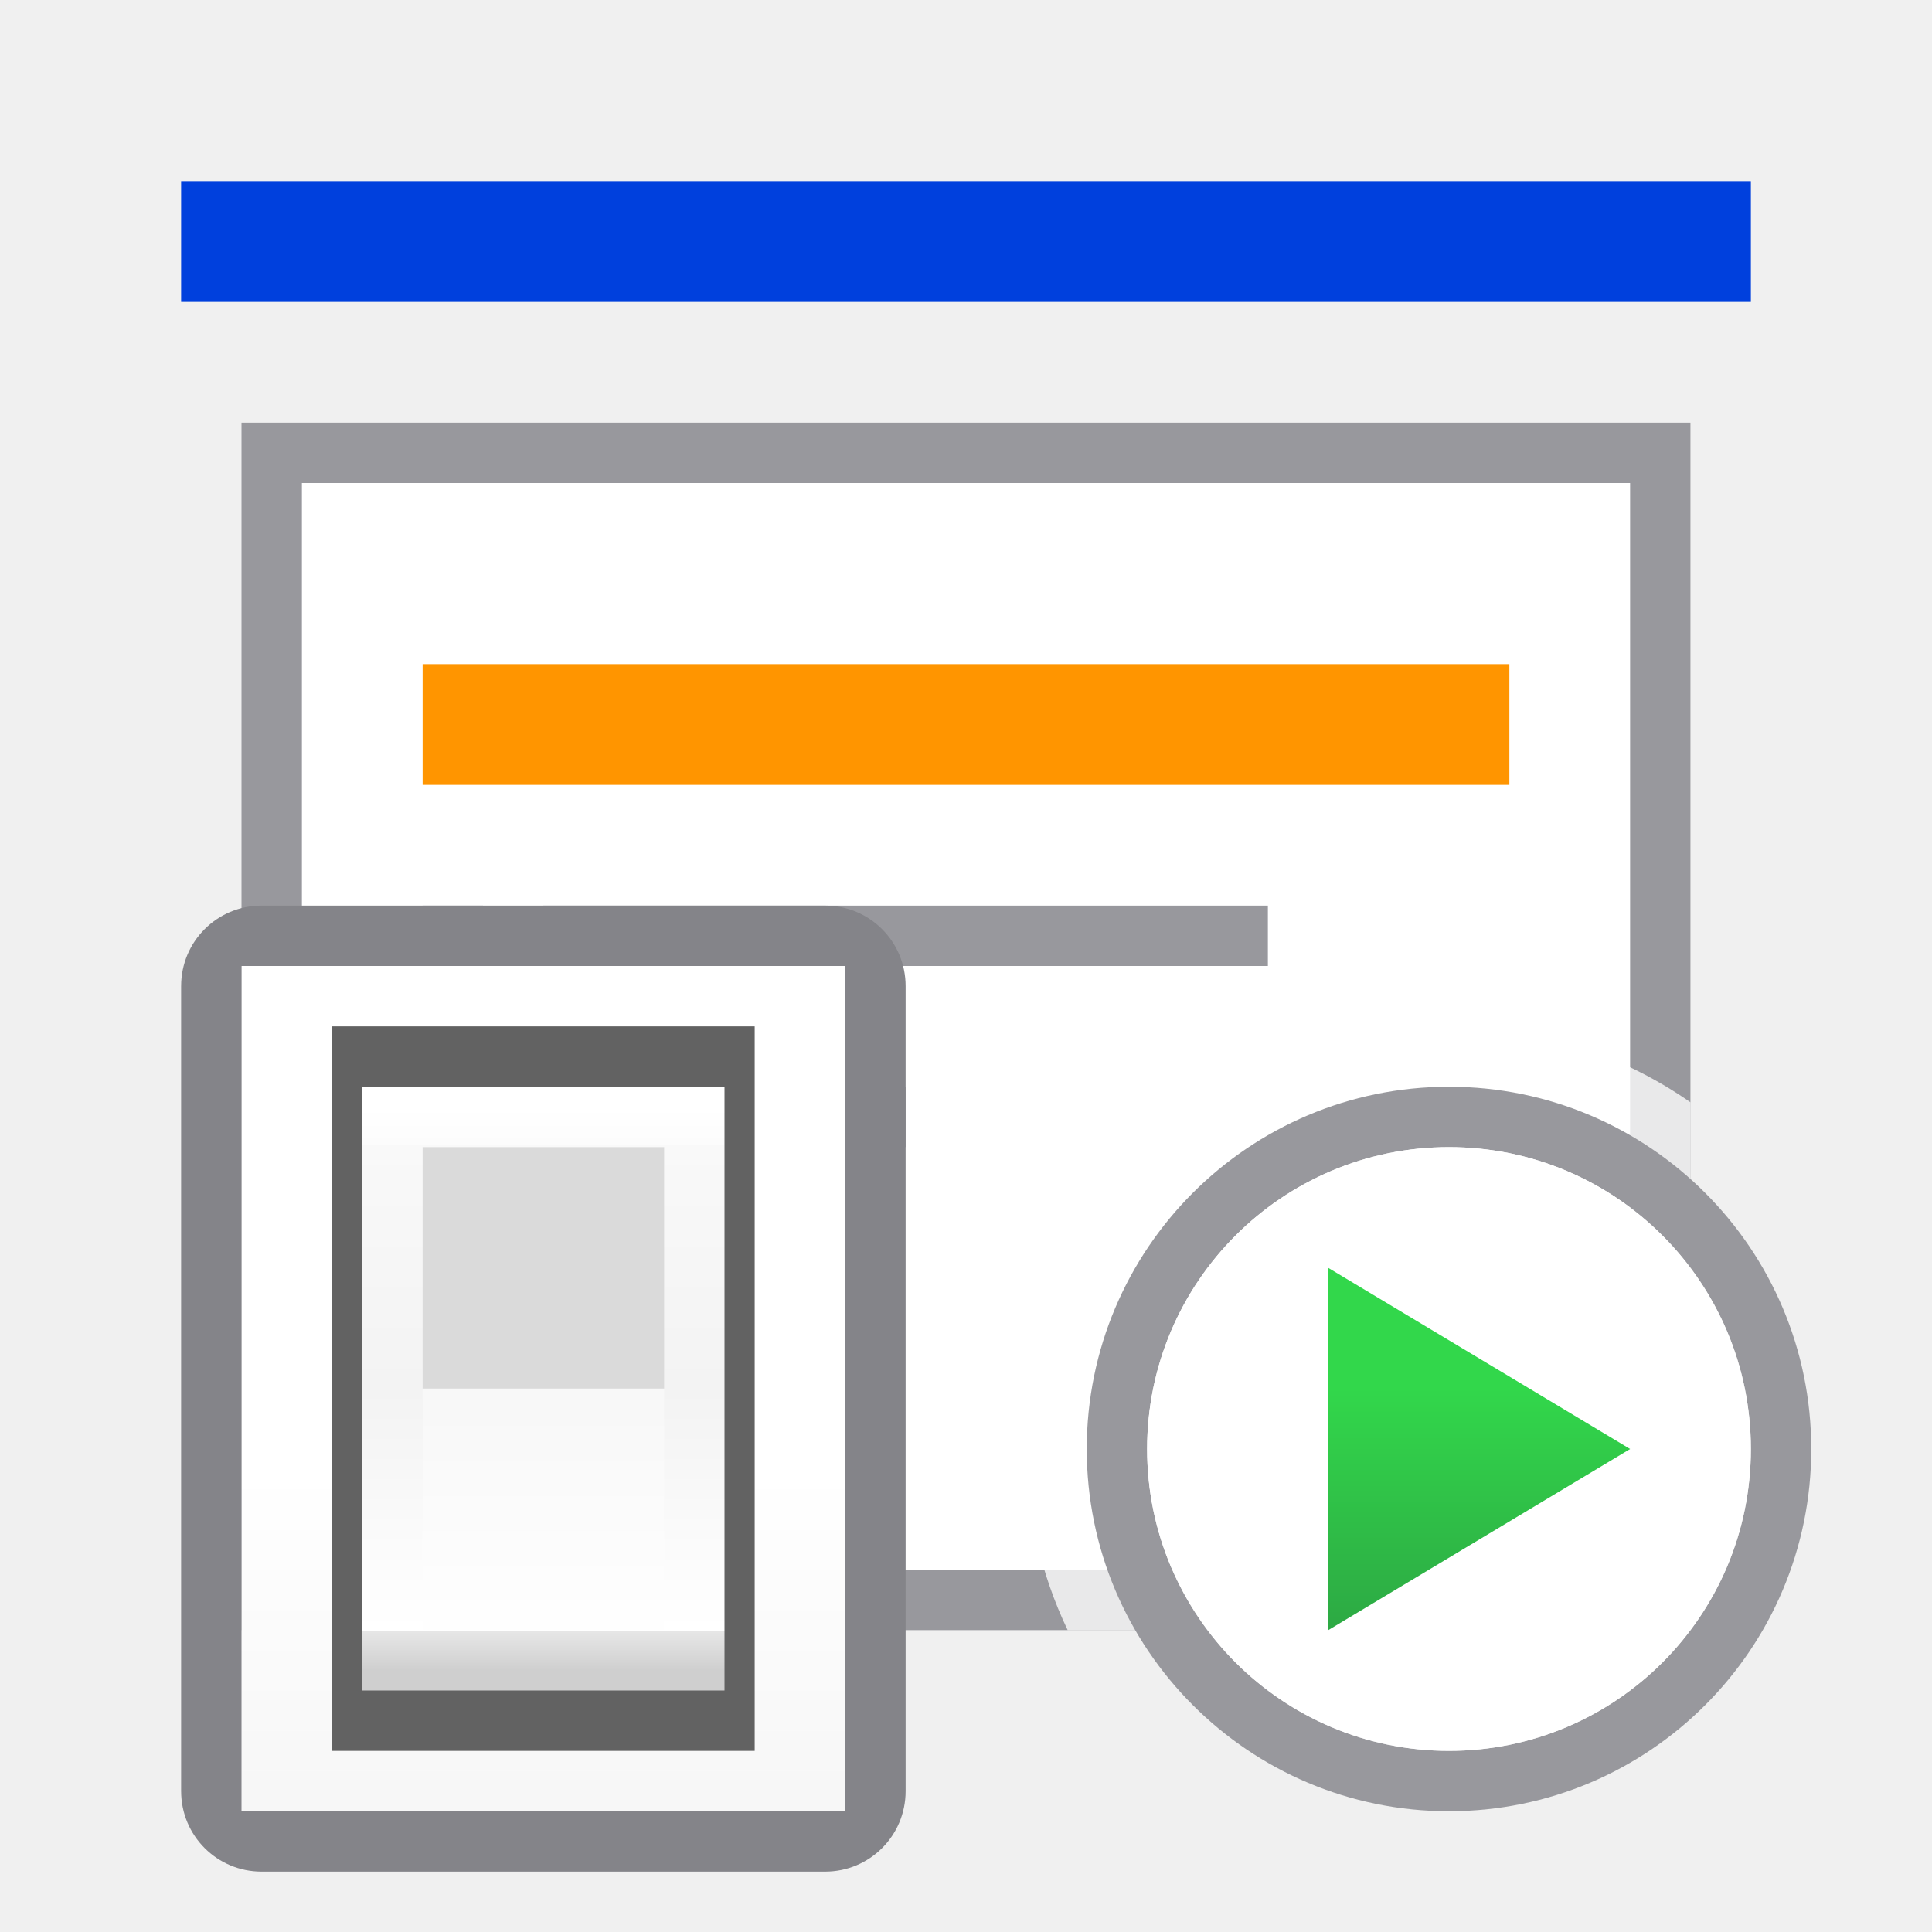
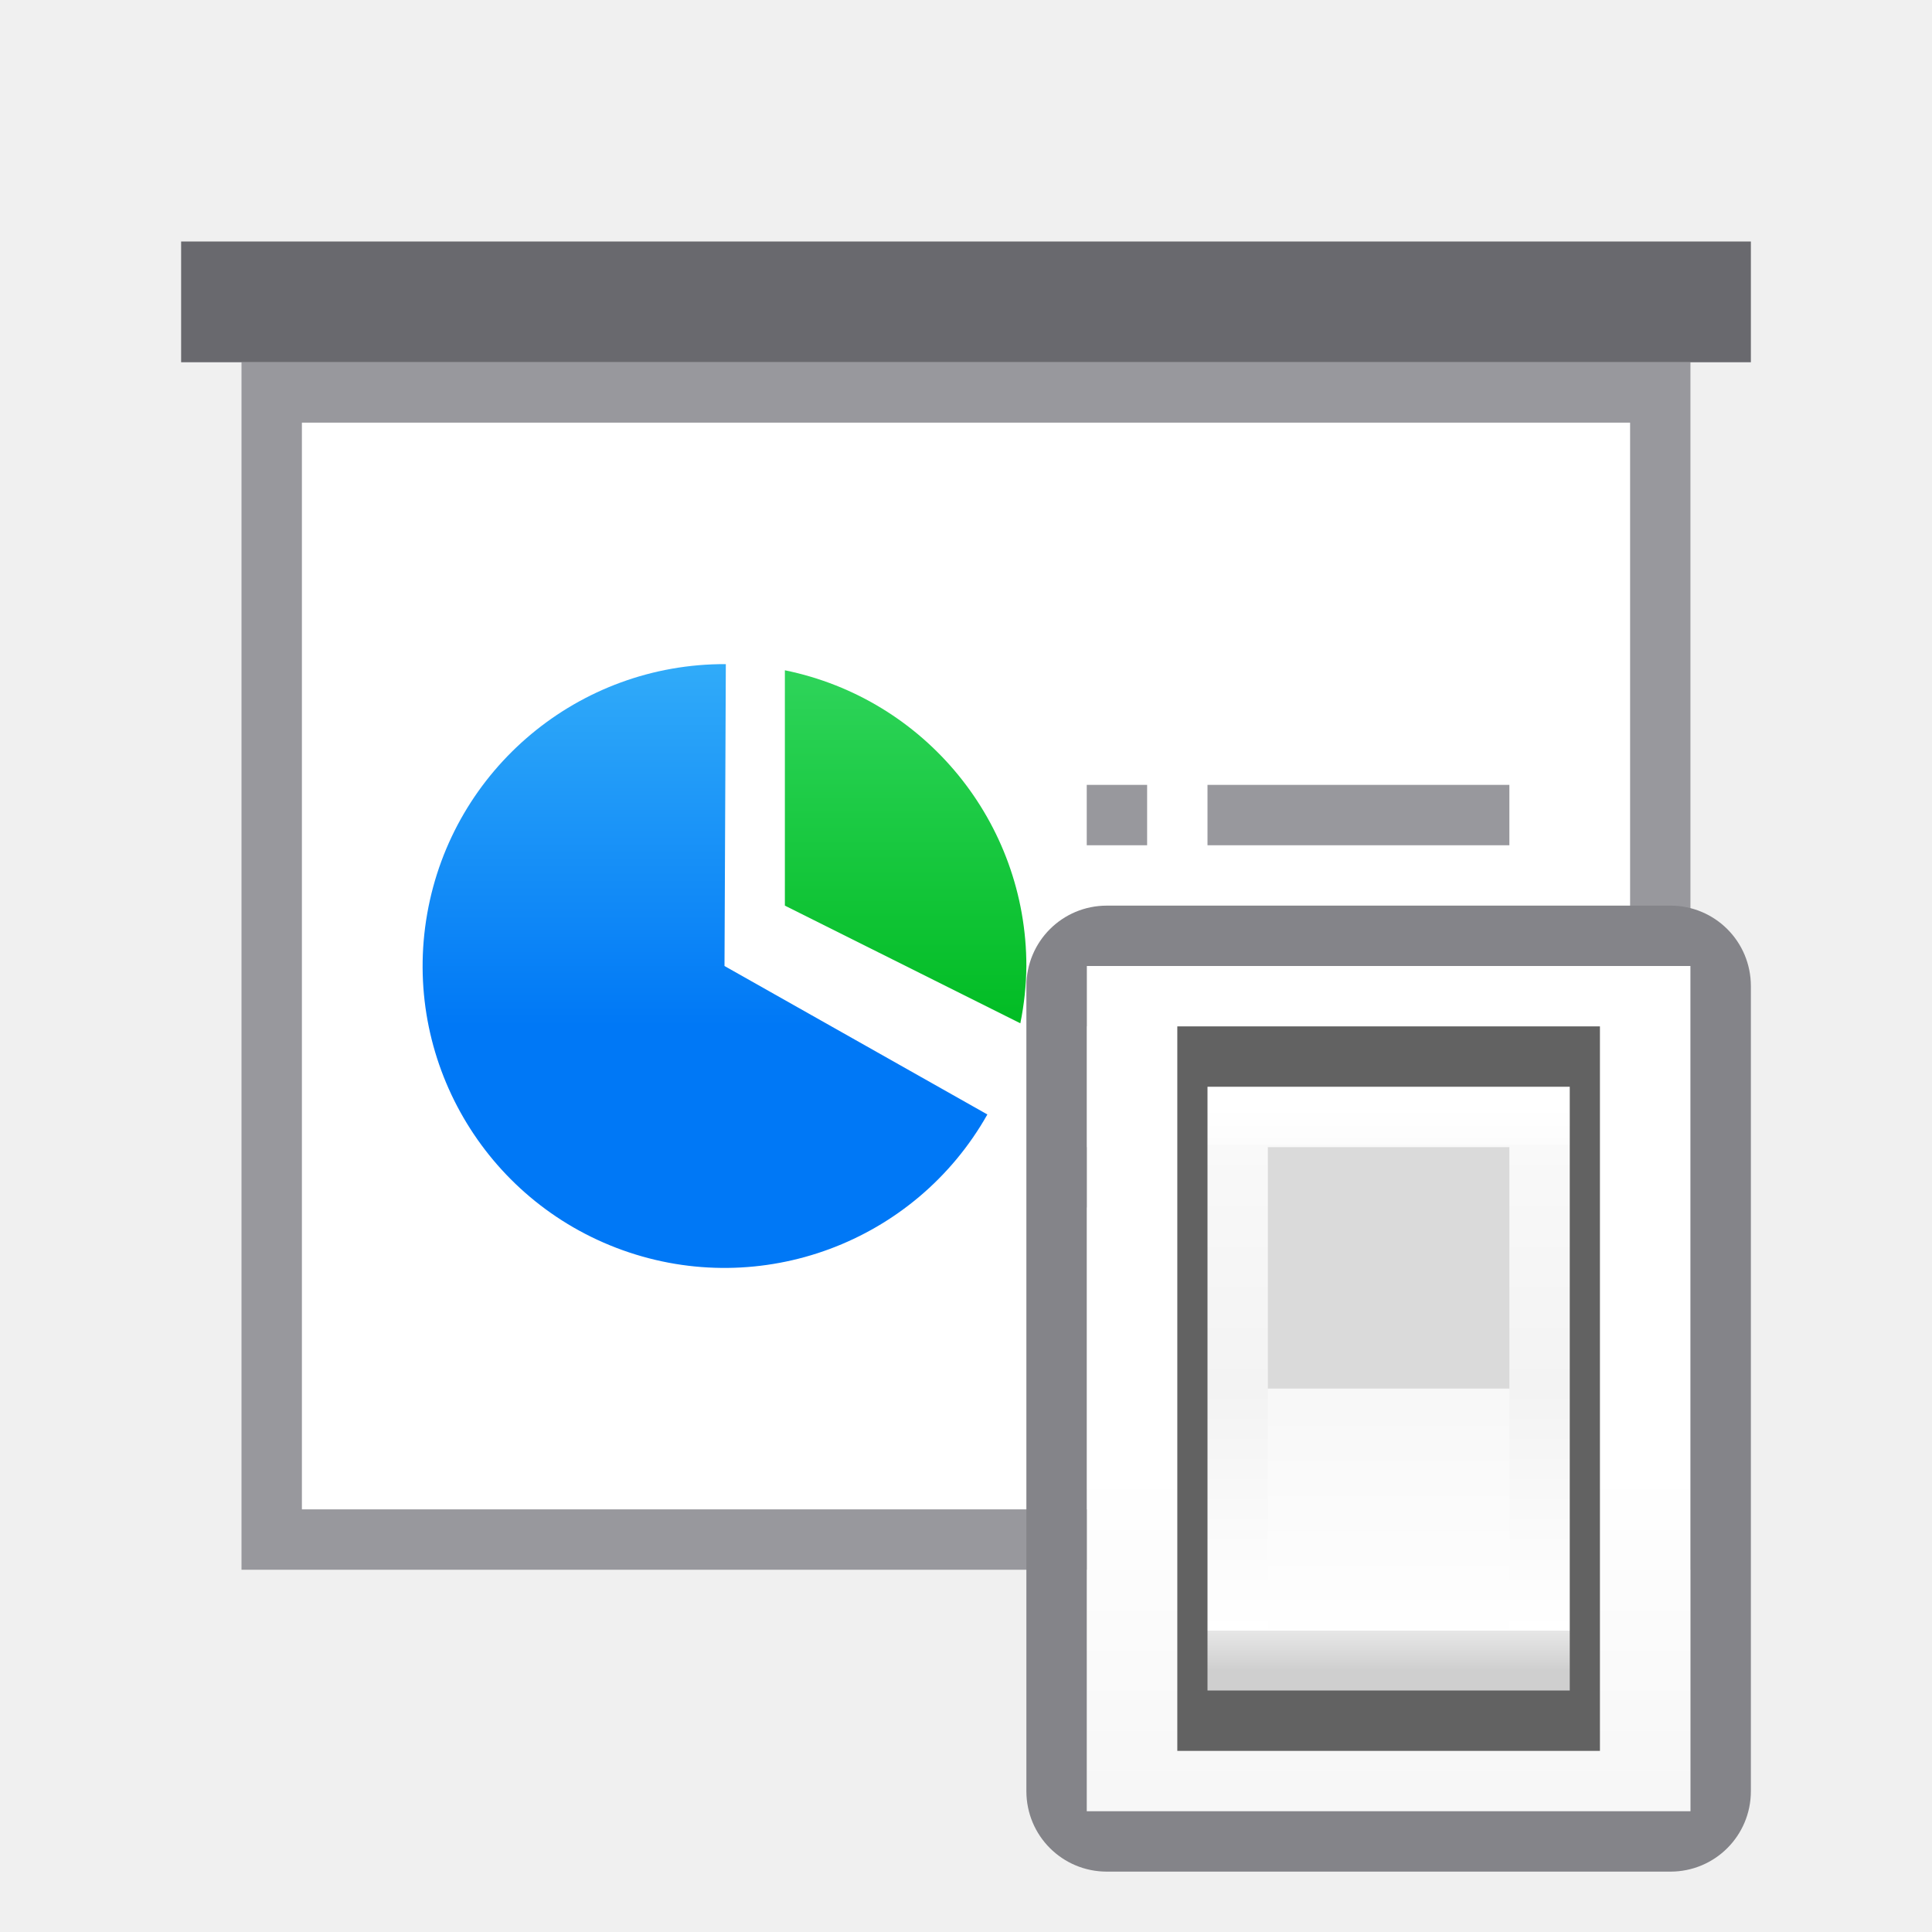
<svg xmlns="http://www.w3.org/2000/svg" viewBox="0 0 32 32">
-   <linearGradient id="a" gradientUnits="userSpaceOnUse" x1="58" x2="58" y1="29" y2="23">
-     <stop offset="0" stop-color="#2a9240" />
-     <stop offset="1" stop-color="#32d74b" />
+   <linearGradient id="a" gradientUnits="userSpaceOnUse" x1="48" x2="48" y1="17" y2="7">
+     <stop offset="0" stop-color="#0078f6" />
+     <stop offset="1" stop-color="#51cdfb" />
  </linearGradient>
-   <linearGradient id="b" gradientUnits="userSpaceOnUse" x1="13" x2="13" y1="23" y2="5">
+   <linearGradient id="b" gradientUnits="userSpaceOnUse" x1="48" x2="48" y1="17" y2="7">
+     <stop offset="0" stop-color="#01bc23" />
+     <stop offset="1" stop-color="#4ee581" />
+   </linearGradient>
+   <linearGradient id="c" gradientUnits="userSpaceOnUse" x1="13" x2="13" y1="23" y2="5">
    <stop offset="0" stop-color="#f7f7f7" />
    <stop offset=".222" stop-color="#fff" />
    <stop offset=".833" stop-color="#fff" />
    <stop offset="1" stop-color="#f7f7f7" />
  </linearGradient>
-   <linearGradient id="c" gradientUnits="userSpaceOnUse" x1="19.5" x2="19.5" y1="21.5" y2="14.5">
+   <linearGradient id="d" gradientUnits="userSpaceOnUse" x1="19.5" x2="19.5" y1="21.5" y2="14.5">
    <stop offset="0" stop-color="#cfcfcf" />
    <stop offset=".071" stop-color="#e7e7e7" />
    <stop offset=".071" stop-color="#fff" />
    <stop offset=".5" stop-color="#f3f3f3" />
    <stop offset=".933" stop-color="#f9f9f9" />
    <stop offset=".933" stop-color="#fcfcfc" />
    <stop offset="1" stop-color="#fff" />
  </linearGradient>
-   <linearGradient id="d" gradientUnits="userSpaceOnUse" x1="19.429" x2="19.429" y1="18.25" y2="21.286">
+   <linearGradient id="e" gradientUnits="userSpaceOnUse" x1="19.429" x2="19.429" y1="18.25" y2="21.286">
    <stop offset="0" stop-color="#f8f8f8" />
    <stop offset="1" stop-color="#fff" />
  </linearGradient>
-   <linearGradient id="e" gradientUnits="userSpaceOnUse" x1="90" x2="90" y1="-2" y2="-4">
-     <stop offset="0" stop-color="#0040dd" />
-     <stop offset="1" stop-color="#0a84ff" />
-   </linearGradient>
-   <path d="m5 8v9.686 8.314h9.701 2.598 9.701v-8.314-9.686z" fill="#fff" />
-   <path d="m4 7v11.258 8.742h10.316 3.367 10.316v-8.742-11.258zm1 1h22v9.686 8.314h-9.701-2.598-9.701v-8.314z" fill="#98989d" />
-   <path d="m3 3h26v2h-26z" fill="url(#e)" />
-   <path d="m7 11h18v2h-18z" fill="#ff9500" />
-   <path d="m24 17a7 7 0 0 0 -7 7 7 7 0 0 0 .684 3h10.316v-8.742a7 7 0 0 0 -4-1.258z" fill="#fff" fill-opacity=".784" />
-   <g fill="#98989d">
-     <path d="m7 15h1v1h-1z" />
-     <path d="m7 18h1v1h-1z" />
-     <path d="m7 21h1v1h-1z" />
-     <path d="m9 15h12v1h-12z" />
-     <path d="m9 21h5v1h-5z" />
-     <path d="m9 18h6v1h-6z" />
-     <path d="m24 18a6 6 0 0 0 -6 6 6 6 0 0 0 6 6 6 6 0 0 0 6-6 6 6 0 0 0 -6-6zm0 1a5 5 0 0 1 5 5 5 5 0 0 1 -5 5 5 5 0 0 1 -5-5 5 5 0 0 1 5-5z" />
+   <path d="m5 7v9.686 8.314h9.701 2.598 9.701v-8.314-9.686z" fill="#fff" />
+   <path d="m4 6v11.258 8.742h10.316 3.367 10.316v-8.742-11.258zm1 1h22v9.686 8.314h-9.701-2.598-9.701v-8.314z" fill="#98989d" />
+   <path d="m3 4h26v2h-26z" fill="#69696e" />
+   <g fill="#98989d" transform="translate(10 -2)">
+     <path d="m8 15h1v1h-1z" />
+     <path d="m8 18h1v1h-1z" />
+     <path d="m8 21h1v1h-1z" />
+     <path d="m10 15h5v1h-5z" />
+     <path d="m10 21h4v1h-4z" />
+     <path d="m10 18h5v1h-5z" />
  </g>
-   <circle cx="24" cy="24" fill="#fff" r="5" />
-   <path d="m22 21 5 3-5 3z" fill="url(#a)" />
-   <g transform="matrix(1.33333 0 0 1.33333 -16.99995 -.99992)">
-     <path d="m15.75 12.75h7.5v10.5h-7.5z" fill="url(#b)" />
+   <path d="m16.354 18.459a5 5 0 0 1 -6.041 2.248 5 5 0 0 1 -3.237-5.574 5 5 0 0 1 4.946-4.133l-.022 5z" fill="url(#a)" />
+   <path d="m13 11.102v3.898l3.9 1.949a5 5 0 0 0 .1-.949 5 5 0 0 0 -4-4.898z" fill="url(#b)" />
+   <g transform="matrix(1.33333 0 0 1.33333 -2.99992 -.99992)">
+     <path d="m15.75 12.75h7.5v10.5h-7.5z" fill="url(#c)" />
    <path d="m16 12c-.554 0-1 .446-1 1v10c0 .554.446 1 1 1h7c.554 0 1-.446 1-1v-10c0-.554-.446-1-1-1zm-.25.75h7.5v10.5h-7.5z" fill="#848489" />
    <g stroke-width=".607">
      <path d="m16.875 13.5h5.25v9h-5.25z" fill="#626262" />
-       <path d="m17.25 14.25h4.5v7.5h-4.5z" fill="url(#c)" />
+       <path d="m17.25 14.25h4.5v7.5h-4.5z" fill="url(#d)" />
      <path d="m18 15h3l0 3h-3z" fill="#dadada" />
-       <path d="m18 18h3v3h-3z" fill="url(#d)" />
+       <path d="m18 18h3v3h-3z" fill="url(#e)" />
    </g>
  </g>
</svg>
